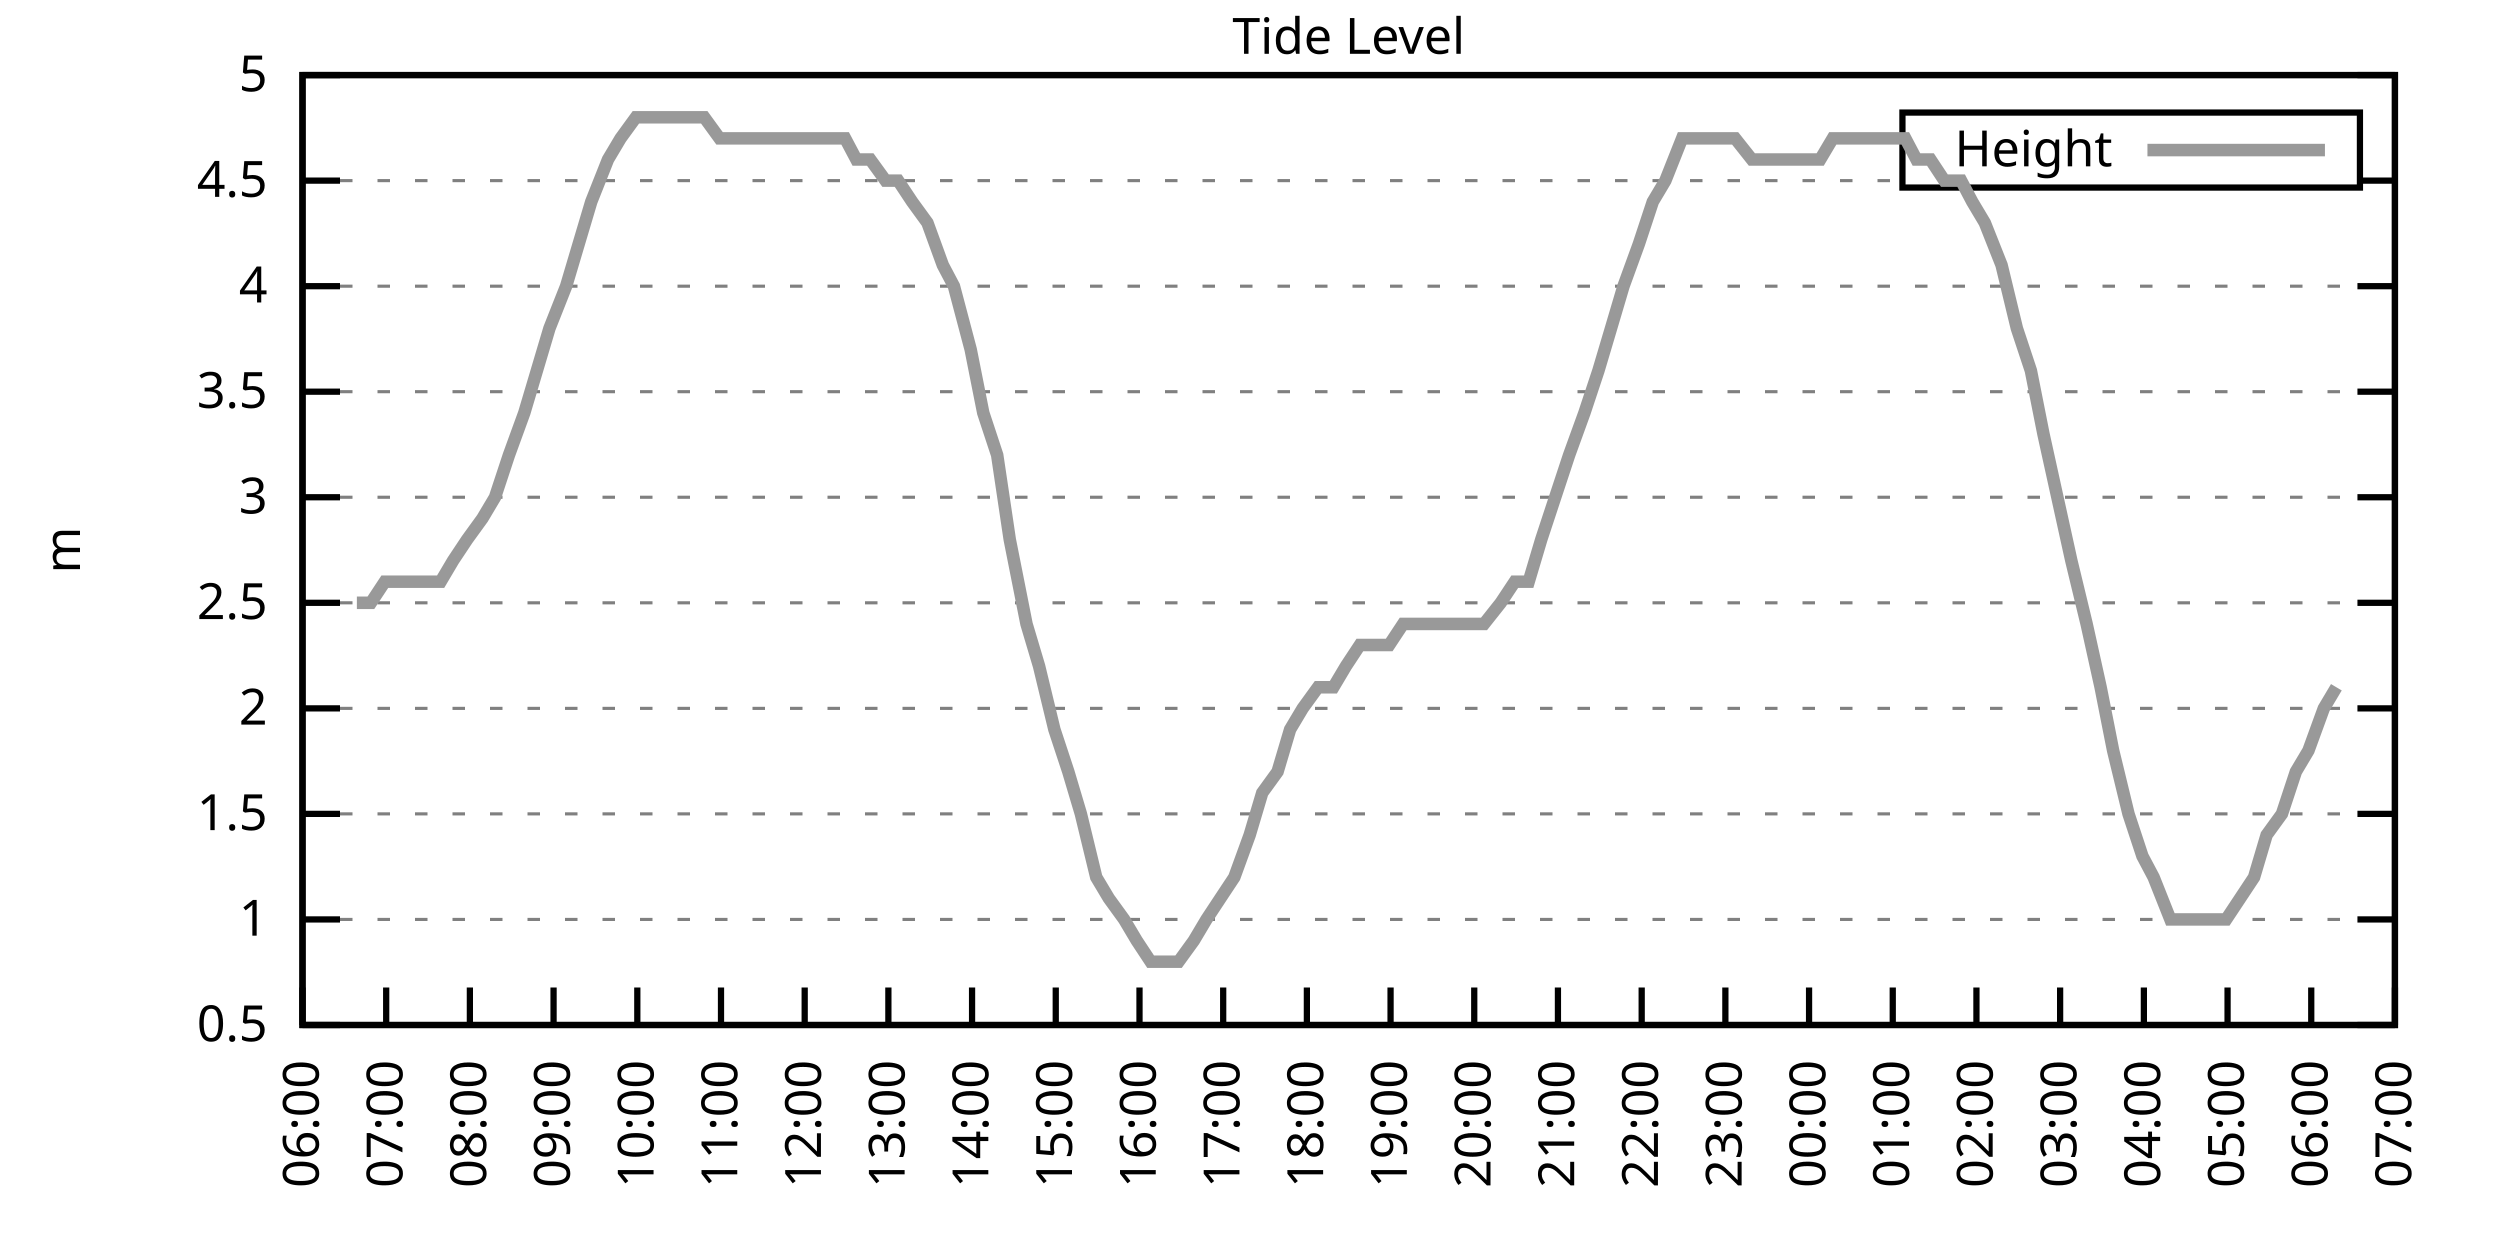
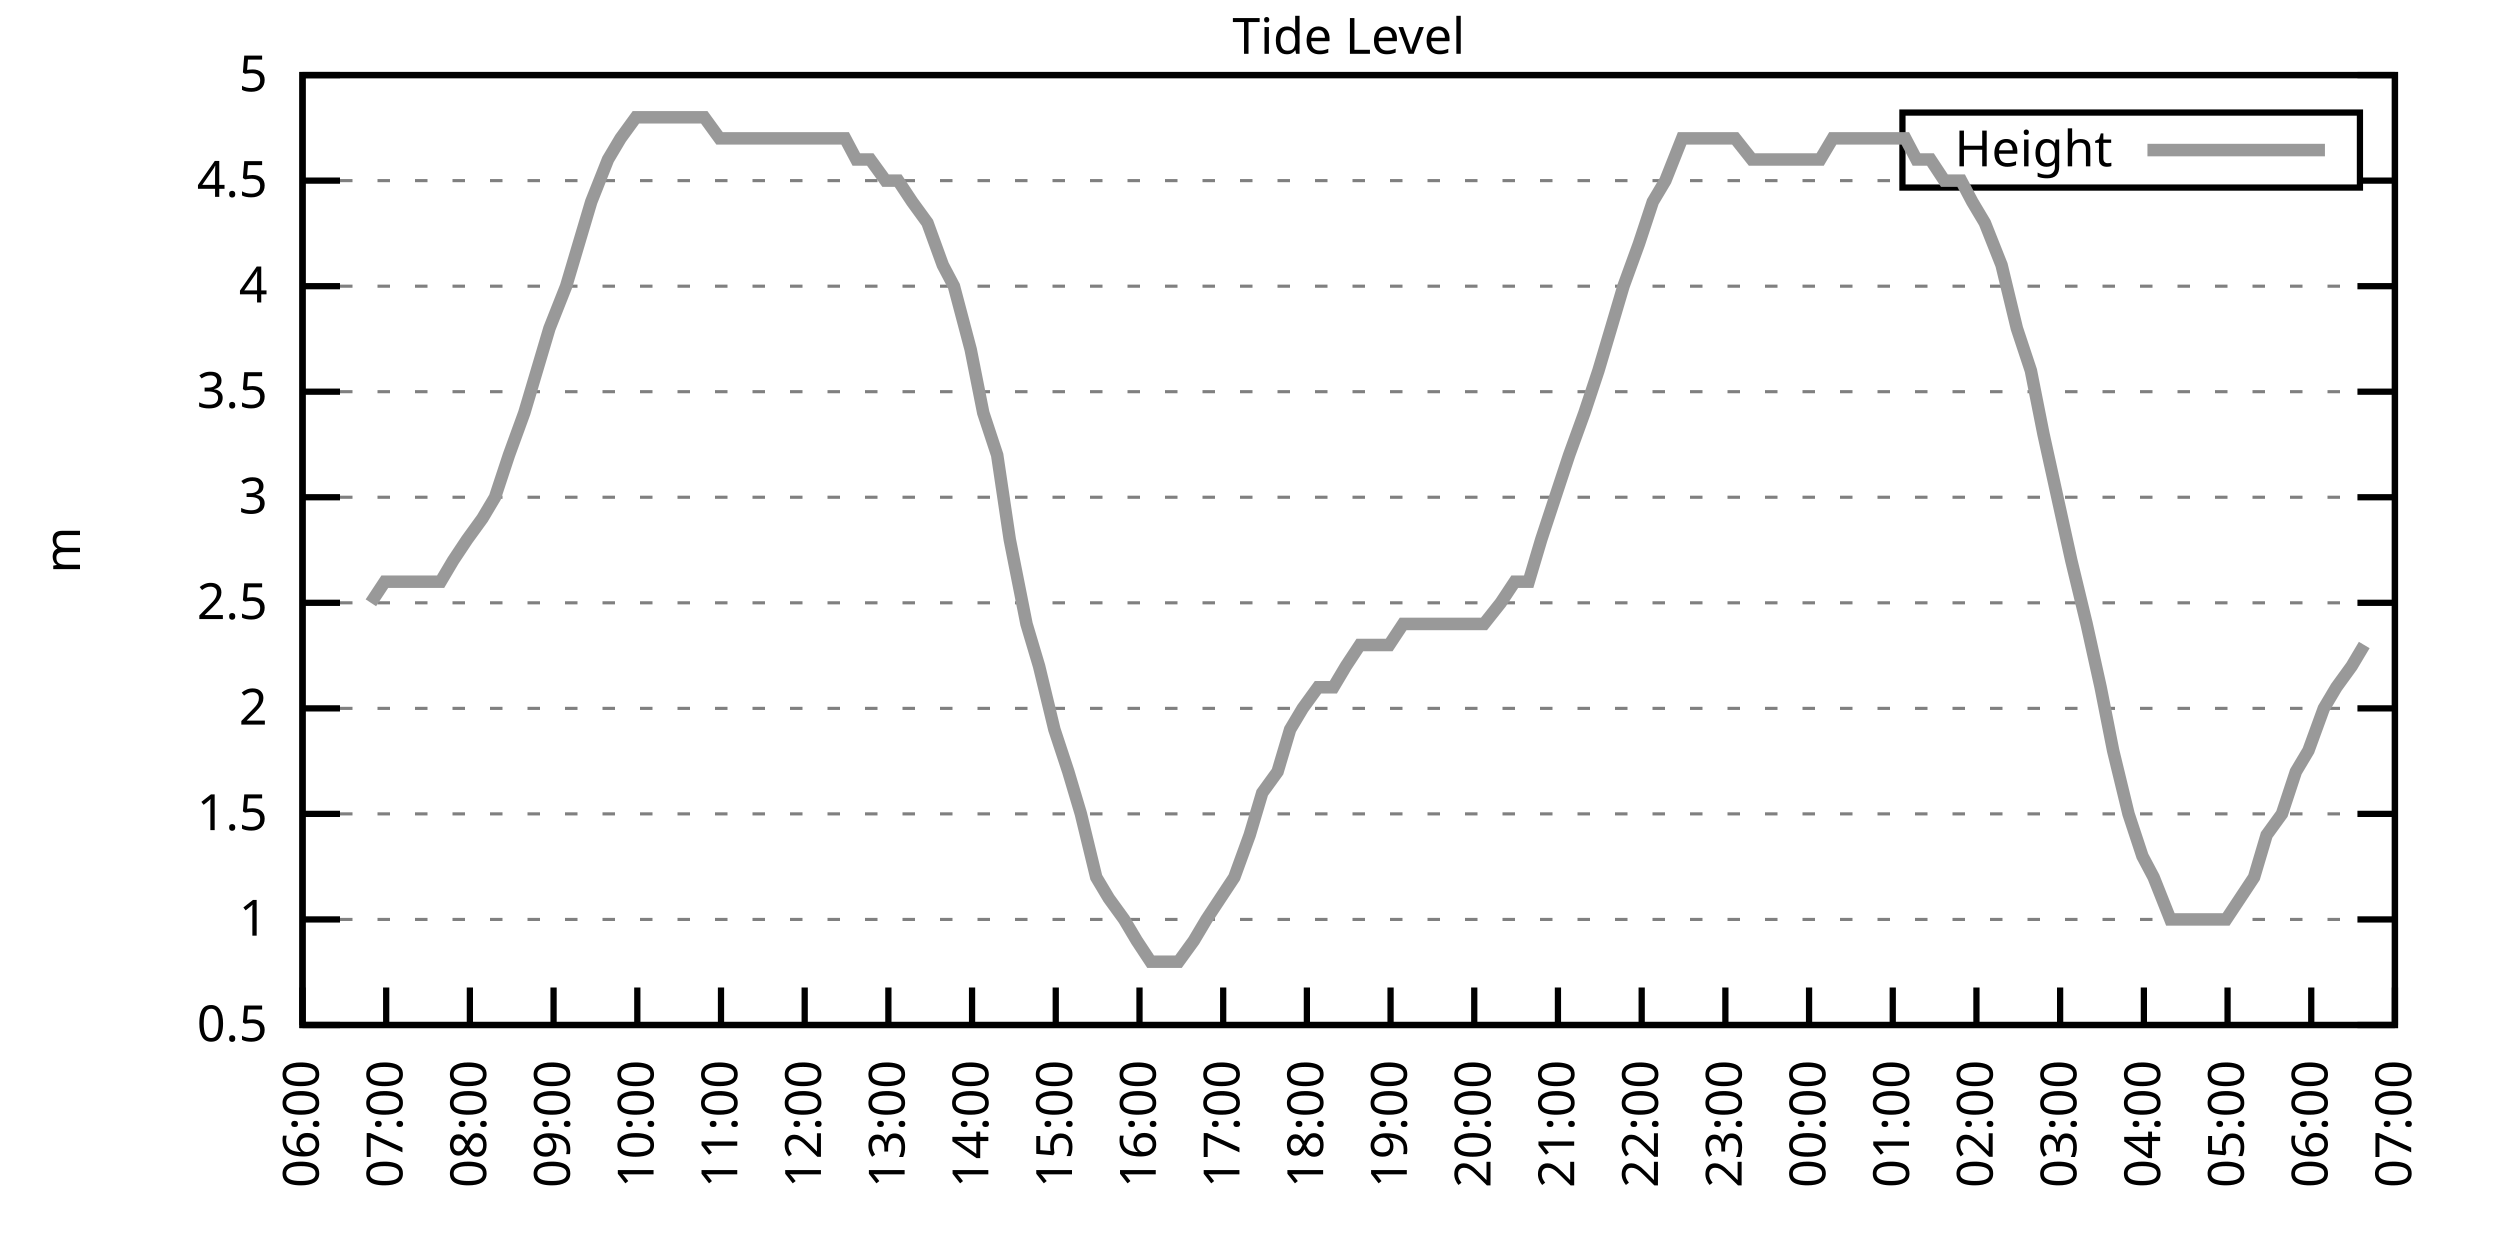
<svg xmlns="http://www.w3.org/2000/svg" xmlns:xlink="http://www.w3.org/1999/xlink" width="400" height="200" viewBox="0 0 400 200">
  <g id="gnuplot_canvas">
    <rect x="0" y="0" width="400" height="200" fill="none" />
    <defs>
      <circle id="gpDot" r="0.5" stroke-width="0.5" stroke="currentColor" />
      <path id="gpPt0" stroke-width="0.333" stroke="currentColor" d="M-1,0 h2 M0,-1 v2" />
      <path id="gpPt1" stroke-width="0.333" stroke="currentColor" d="M-1,-1 L1,1 M1,-1 L-1,1" />
      <path id="gpPt2" stroke-width="0.333" stroke="currentColor" d="M-1,0 L1,0 M0,-1 L0,1 M-1,-1 L1,1 M-1,1 L1,-1" />
      <rect id="gpPt3" stroke-width="0.333" stroke="currentColor" x="-1" y="-1" width="2" height="2" />
      <rect id="gpPt4" stroke-width="0.333" stroke="currentColor" fill="currentColor" x="-1" y="-1" width="2" height="2" />
      <circle id="gpPt5" stroke-width="0.333" stroke="currentColor" cx="0" cy="0" r="1" />
      <use xlink:href="#gpPt5" id="gpPt6" fill="currentColor" stroke="none" />
      <path id="gpPt7" stroke-width="0.333" stroke="currentColor" d="M0,-1.33 L-1.33,0.67 L1.33,0.67 z" />
      <use xlink:href="#gpPt7" id="gpPt8" fill="currentColor" stroke="none" />
      <use xlink:href="#gpPt7" id="gpPt9" stroke="currentColor" transform="rotate(180)" />
      <use xlink:href="#gpPt9" id="gpPt10" fill="currentColor" stroke="none" />
      <use xlink:href="#gpPt3" id="gpPt11" stroke="currentColor" transform="rotate(45)" />
      <use xlink:href="#gpPt11" id="gpPt12" fill="currentColor" stroke="none" />
      <path id="gpPt13" stroke-width="0.333" stroke="currentColor" d="M0,1.330 L1.265,0.411 L0.782,-1.067 L-0.782,-1.076 L-1.265,0.411 z" />
      <use xlink:href="#gpPt13" id="gpPt14" fill="currentColor" stroke="none" />
      <filter id="textbox" filterUnits="objectBoundingBox" x="0" y="0" height="1" width="1">
        <feFlood flood-color="white" flood-opacity="1" result="bgnd" />
        <feComposite in="SourceGraphic" in2="bgnd" operator="atop" />
      </filter>
      <filter id="greybox" filterUnits="objectBoundingBox" x="0" y="0" height="1" width="1">
        <feFlood flood-color="lightgrey" flood-opacity="1" result="grey" />
        <feComposite in="SourceGraphic" in2="grey" operator="atop" />
      </filter>
    </defs>
    <g fill="none" color="white" stroke="currentColor" stroke-width="1.00" stroke-linecap="butt" stroke-linejoin="miter">
</g>
    <g fill="none" color="black" stroke="currentColor" stroke-width="1.00" stroke-linecap="butt" stroke-linejoin="miter">
      <g stroke="none" shape-rendering="crispEdges">
        <polygon fill="rgb(255, 255, 255)" points="48.40,164.00 383.18,164.00 383.18,12.02 48.40,12.02 " />
      </g>
    </g>
    <g fill="none" color="black" stroke="currentColor" stroke-width="1.00" stroke-linecap="butt" stroke-linejoin="miter">
</g>
    <g fill="none" color="black" stroke="black" stroke-width="0.50" stroke-linecap="butt" stroke-linejoin="miter">
</g>
    <g fill="none" color="gray" stroke="currentColor" stroke-width="0.50" stroke-linecap="butt" stroke-linejoin="miter">
      <path stroke="gray" stroke-dasharray="2,4" class="gridline" d="M48.40,164.00 L383.19,164.00  " />
    </g>
    <g fill="none" color="gray" stroke="gray" stroke-width="1.00" stroke-linecap="butt" stroke-linejoin="miter">
</g>
    <g fill="none" color="black" stroke="currentColor" stroke-width="1.00" stroke-linecap="butt" stroke-linejoin="miter">
      <path stroke="black" d="M48.40,164.00 L54.40,164.00 M383.19,164.00 L377.19,164.00  " />
      <g transform="translate(42.80,166.60)" stroke="none" fill="black" font-family="Sans" font-size="8.00" text-anchor="end">
        <text>
          <tspan font-family="Sans"> 0.5</tspan>
        </text>
      </g>
    </g>
    <g fill="none" color="black" stroke="currentColor" stroke-width="1.00" stroke-linecap="butt" stroke-linejoin="miter">
</g>
    <g fill="none" color="black" stroke="black" stroke-width="0.50" stroke-linecap="butt" stroke-linejoin="miter">
</g>
    <g fill="none" color="gray" stroke="currentColor" stroke-width="0.50" stroke-linecap="butt" stroke-linejoin="miter">
      <path stroke="gray" stroke-dasharray="2,4" class="gridline" d="M48.40,147.11 L383.19,147.11  " />
    </g>
    <g fill="none" color="gray" stroke="gray" stroke-width="1.00" stroke-linecap="butt" stroke-linejoin="miter">
</g>
    <g fill="none" color="black" stroke="currentColor" stroke-width="1.00" stroke-linecap="butt" stroke-linejoin="miter">
      <path stroke="black" d="M48.40,147.11 L54.40,147.11 M383.19,147.11 L377.19,147.11  " />
      <g transform="translate(42.80,149.71)" stroke="none" fill="black" font-family="Sans" font-size="8.00" text-anchor="end">
        <text>
          <tspan font-family="Sans"> 1</tspan>
        </text>
      </g>
    </g>
    <g fill="none" color="black" stroke="currentColor" stroke-width="1.00" stroke-linecap="butt" stroke-linejoin="miter">
</g>
    <g fill="none" color="black" stroke="black" stroke-width="0.50" stroke-linecap="butt" stroke-linejoin="miter">
</g>
    <g fill="none" color="gray" stroke="currentColor" stroke-width="0.50" stroke-linecap="butt" stroke-linejoin="miter">
      <path stroke="gray" stroke-dasharray="2,4" class="gridline" d="M48.40,130.22 L383.19,130.22  " />
    </g>
    <g fill="none" color="gray" stroke="gray" stroke-width="1.00" stroke-linecap="butt" stroke-linejoin="miter">
</g>
    <g fill="none" color="black" stroke="currentColor" stroke-width="1.00" stroke-linecap="butt" stroke-linejoin="miter">
      <path stroke="black" d="M48.40,130.22 L54.40,130.22 M383.19,130.22 L377.19,130.22  " />
      <g transform="translate(42.80,132.82)" stroke="none" fill="black" font-family="Sans" font-size="8.00" text-anchor="end">
        <text>
          <tspan font-family="Sans"> 1.5</tspan>
        </text>
      </g>
    </g>
    <g fill="none" color="black" stroke="currentColor" stroke-width="1.00" stroke-linecap="butt" stroke-linejoin="miter">
</g>
    <g fill="none" color="black" stroke="black" stroke-width="0.50" stroke-linecap="butt" stroke-linejoin="miter">
</g>
    <g fill="none" color="gray" stroke="currentColor" stroke-width="0.50" stroke-linecap="butt" stroke-linejoin="miter">
      <path stroke="gray" stroke-dasharray="2,4" class="gridline" d="M48.40,113.34 L383.19,113.34  " />
    </g>
    <g fill="none" color="gray" stroke="gray" stroke-width="1.00" stroke-linecap="butt" stroke-linejoin="miter">
</g>
    <g fill="none" color="black" stroke="currentColor" stroke-width="1.00" stroke-linecap="butt" stroke-linejoin="miter">
      <path stroke="black" d="M48.40,113.34 L54.40,113.34 M383.19,113.34 L377.19,113.34  " />
      <g transform="translate(42.80,115.94)" stroke="none" fill="black" font-family="Sans" font-size="8.00" text-anchor="end">
        <text>
          <tspan font-family="Sans"> 2</tspan>
        </text>
      </g>
    </g>
    <g fill="none" color="black" stroke="currentColor" stroke-width="1.00" stroke-linecap="butt" stroke-linejoin="miter">
</g>
    <g fill="none" color="black" stroke="black" stroke-width="0.50" stroke-linecap="butt" stroke-linejoin="miter">
</g>
    <g fill="none" color="gray" stroke="currentColor" stroke-width="0.50" stroke-linecap="butt" stroke-linejoin="miter">
      <path stroke="gray" stroke-dasharray="2,4" class="gridline" d="M48.40,96.45 L383.19,96.45  " />
    </g>
    <g fill="none" color="gray" stroke="gray" stroke-width="1.00" stroke-linecap="butt" stroke-linejoin="miter">
</g>
    <g fill="none" color="black" stroke="currentColor" stroke-width="1.00" stroke-linecap="butt" stroke-linejoin="miter">
      <path stroke="black" d="M48.40,96.45 L54.40,96.45 M383.19,96.45 L377.19,96.45  " />
      <g transform="translate(42.80,99.05)" stroke="none" fill="black" font-family="Sans" font-size="8.00" text-anchor="end">
        <text>
          <tspan font-family="Sans"> 2.5</tspan>
        </text>
      </g>
    </g>
    <g fill="none" color="black" stroke="currentColor" stroke-width="1.00" stroke-linecap="butt" stroke-linejoin="miter">
</g>
    <g fill="none" color="black" stroke="black" stroke-width="0.50" stroke-linecap="butt" stroke-linejoin="miter">
</g>
    <g fill="none" color="gray" stroke="currentColor" stroke-width="0.50" stroke-linecap="butt" stroke-linejoin="miter">
      <path stroke="gray" stroke-dasharray="2,4" class="gridline" d="M48.40,79.56 L383.19,79.56  " />
    </g>
    <g fill="none" color="gray" stroke="gray" stroke-width="1.00" stroke-linecap="butt" stroke-linejoin="miter">
</g>
    <g fill="none" color="black" stroke="currentColor" stroke-width="1.00" stroke-linecap="butt" stroke-linejoin="miter">
      <path stroke="black" d="M48.40,79.56 L54.40,79.56 M383.19,79.56 L377.19,79.56  " />
      <g transform="translate(42.80,82.16)" stroke="none" fill="black" font-family="Sans" font-size="8.00" text-anchor="end">
        <text>
          <tspan font-family="Sans"> 3</tspan>
        </text>
      </g>
    </g>
    <g fill="none" color="black" stroke="currentColor" stroke-width="1.00" stroke-linecap="butt" stroke-linejoin="miter">
</g>
    <g fill="none" color="black" stroke="black" stroke-width="0.50" stroke-linecap="butt" stroke-linejoin="miter">
</g>
    <g fill="none" color="gray" stroke="currentColor" stroke-width="0.50" stroke-linecap="butt" stroke-linejoin="miter">
      <path stroke="gray" stroke-dasharray="2,4" class="gridline" d="M48.40,62.67 L383.19,62.67  " />
    </g>
    <g fill="none" color="gray" stroke="gray" stroke-width="1.00" stroke-linecap="butt" stroke-linejoin="miter">
</g>
    <g fill="none" color="black" stroke="currentColor" stroke-width="1.00" stroke-linecap="butt" stroke-linejoin="miter">
      <path stroke="black" d="M48.40,62.67 L54.40,62.67 M383.19,62.67 L377.19,62.67  " />
      <g transform="translate(42.80,65.27)" stroke="none" fill="black" font-family="Sans" font-size="8.00" text-anchor="end">
        <text>
          <tspan font-family="Sans"> 3.5</tspan>
        </text>
      </g>
    </g>
    <g fill="none" color="black" stroke="currentColor" stroke-width="1.00" stroke-linecap="butt" stroke-linejoin="miter">
</g>
    <g fill="none" color="black" stroke="black" stroke-width="0.50" stroke-linecap="butt" stroke-linejoin="miter">
</g>
    <g fill="none" color="gray" stroke="currentColor" stroke-width="0.50" stroke-linecap="butt" stroke-linejoin="miter">
      <path stroke="gray" stroke-dasharray="2,4" class="gridline" d="M48.40,45.79 L383.19,45.79  " />
    </g>
    <g fill="none" color="gray" stroke="gray" stroke-width="1.00" stroke-linecap="butt" stroke-linejoin="miter">
</g>
    <g fill="none" color="black" stroke="currentColor" stroke-width="1.00" stroke-linecap="butt" stroke-linejoin="miter">
      <path stroke="black" d="M48.40,45.79 L54.40,45.79 M383.19,45.79 L377.19,45.79  " />
      <g transform="translate(42.80,48.39)" stroke="none" fill="black" font-family="Sans" font-size="8.00" text-anchor="end">
        <text>
          <tspan font-family="Sans"> 4</tspan>
        </text>
      </g>
    </g>
    <g fill="none" color="black" stroke="currentColor" stroke-width="1.00" stroke-linecap="butt" stroke-linejoin="miter">
</g>
    <g fill="none" color="black" stroke="black" stroke-width="0.50" stroke-linecap="butt" stroke-linejoin="miter">
</g>
    <g fill="none" color="gray" stroke="currentColor" stroke-width="0.50" stroke-linecap="butt" stroke-linejoin="miter">
      <path stroke="gray" stroke-dasharray="2,4" class="gridline" d="M48.40,28.90 L304.39,28.90 M377.59,28.90 L383.19,28.90  " />
    </g>
    <g fill="none" color="gray" stroke="gray" stroke-width="1.00" stroke-linecap="butt" stroke-linejoin="miter">
</g>
    <g fill="none" color="black" stroke="currentColor" stroke-width="1.00" stroke-linecap="butt" stroke-linejoin="miter">
      <path stroke="black" d="M48.40,28.90 L54.40,28.90 M383.19,28.90 L377.19,28.90  " />
      <g transform="translate(42.80,31.50)" stroke="none" fill="black" font-family="Sans" font-size="8.00" text-anchor="end">
        <text>
          <tspan font-family="Sans"> 4.5</tspan>
        </text>
      </g>
    </g>
    <g fill="none" color="black" stroke="currentColor" stroke-width="1.00" stroke-linecap="butt" stroke-linejoin="miter">
</g>
    <g fill="none" color="black" stroke="black" stroke-width="0.50" stroke-linecap="butt" stroke-linejoin="miter">
</g>
    <g fill="none" color="gray" stroke="currentColor" stroke-width="0.50" stroke-linecap="butt" stroke-linejoin="miter">
      <path stroke="gray" stroke-dasharray="2,4" class="gridline" d="M48.40,12.01 L383.19,12.01  " />
    </g>
    <g fill="none" color="gray" stroke="gray" stroke-width="1.00" stroke-linecap="butt" stroke-linejoin="miter">
</g>
    <g fill="none" color="black" stroke="currentColor" stroke-width="1.00" stroke-linecap="butt" stroke-linejoin="miter">
      <path stroke="black" d="M48.40,12.01 L54.40,12.01 M383.19,12.01 L377.19,12.01  " />
      <g transform="translate(42.80,14.61)" stroke="none" fill="black" font-family="Sans" font-size="8.00" text-anchor="end">
        <text>
          <tspan font-family="Sans"> 5</tspan>
        </text>
      </g>
    </g>
    <g fill="none" color="black" stroke="currentColor" stroke-width="1.00" stroke-linecap="butt" stroke-linejoin="miter">
      <path stroke="black" d="M48.40,164.00 L48.40,158.00  " />
      <g transform="translate(51.00,169.60) rotate(270.00)" stroke="none" fill="black" font-family="Sans" font-size="8.00" text-anchor="end">
        <text>
          <tspan font-family="Sans">06:00</tspan>
        </text>
      </g>
    </g>
    <g fill="none" color="black" stroke="currentColor" stroke-width="1.00" stroke-linecap="butt" stroke-linejoin="miter">
      <path stroke="black" d="M61.79,164.00 L61.79,158.00  " />
      <g transform="translate(64.39,169.60) rotate(270.00)" stroke="none" fill="black" font-family="Sans" font-size="8.00" text-anchor="end">
        <text>
          <tspan font-family="Sans">07:00</tspan>
        </text>
      </g>
    </g>
    <g fill="none" color="black" stroke="currentColor" stroke-width="1.00" stroke-linecap="butt" stroke-linejoin="miter">
      <path stroke="black" d="M75.18,164.00 L75.18,158.00  " />
      <g transform="translate(77.78,169.60) rotate(270.00)" stroke="none" fill="black" font-family="Sans" font-size="8.00" text-anchor="end">
        <text>
          <tspan font-family="Sans">08:00</tspan>
        </text>
      </g>
    </g>
    <g fill="none" color="black" stroke="currentColor" stroke-width="1.00" stroke-linecap="butt" stroke-linejoin="miter">
      <path stroke="black" d="M88.57,164.00 L88.57,158.00  " />
      <g transform="translate(91.17,169.60) rotate(270.00)" stroke="none" fill="black" font-family="Sans" font-size="8.00" text-anchor="end">
        <text>
          <tspan font-family="Sans">09:00</tspan>
        </text>
      </g>
    </g>
    <g fill="none" color="black" stroke="currentColor" stroke-width="1.00" stroke-linecap="butt" stroke-linejoin="miter">
      <path stroke="black" d="M101.97,164.00 L101.97,158.00  " />
      <g transform="translate(104.57,169.60) rotate(270.00)" stroke="none" fill="black" font-family="Sans" font-size="8.00" text-anchor="end">
        <text>
          <tspan font-family="Sans">10:00</tspan>
        </text>
      </g>
    </g>
    <g fill="none" color="black" stroke="currentColor" stroke-width="1.00" stroke-linecap="butt" stroke-linejoin="miter">
      <path stroke="black" d="M115.36,164.00 L115.36,158.00  " />
      <g transform="translate(117.96,169.60) rotate(270.00)" stroke="none" fill="black" font-family="Sans" font-size="8.00" text-anchor="end">
        <text>
          <tspan font-family="Sans">11:00</tspan>
        </text>
      </g>
    </g>
    <g fill="none" color="black" stroke="currentColor" stroke-width="1.00" stroke-linecap="butt" stroke-linejoin="miter">
      <path stroke="black" d="M128.75,164.00 L128.75,158.00  " />
      <g transform="translate(131.35,169.60) rotate(270.00)" stroke="none" fill="black" font-family="Sans" font-size="8.00" text-anchor="end">
        <text>
          <tspan font-family="Sans">12:00</tspan>
        </text>
      </g>
    </g>
    <g fill="none" color="black" stroke="currentColor" stroke-width="1.00" stroke-linecap="butt" stroke-linejoin="miter">
      <path stroke="black" d="M142.14,164.00 L142.14,158.00  " />
      <g transform="translate(144.74,169.60) rotate(270.00)" stroke="none" fill="black" font-family="Sans" font-size="8.00" text-anchor="end">
        <text>
          <tspan font-family="Sans">13:00</tspan>
        </text>
      </g>
    </g>
    <g fill="none" color="black" stroke="currentColor" stroke-width="1.00" stroke-linecap="butt" stroke-linejoin="miter">
      <path stroke="black" d="M155.53,164.00 L155.53,158.00  " />
      <g transform="translate(158.13,169.60) rotate(270.00)" stroke="none" fill="black" font-family="Sans" font-size="8.00" text-anchor="end">
        <text>
          <tspan font-family="Sans">14:00</tspan>
        </text>
      </g>
    </g>
    <g fill="none" color="black" stroke="currentColor" stroke-width="1.00" stroke-linecap="butt" stroke-linejoin="miter">
      <path stroke="black" d="M168.92,164.00 L168.92,158.00  " />
      <g transform="translate(171.52,169.60) rotate(270.00)" stroke="none" fill="black" font-family="Sans" font-size="8.00" text-anchor="end">
        <text>
          <tspan font-family="Sans">15:00</tspan>
        </text>
      </g>
    </g>
    <g fill="none" color="black" stroke="currentColor" stroke-width="1.00" stroke-linecap="butt" stroke-linejoin="miter">
      <path stroke="black" d="M182.32,164.00 L182.32,158.00  " />
      <g transform="translate(184.92,169.60) rotate(270.00)" stroke="none" fill="black" font-family="Sans" font-size="8.00" text-anchor="end">
        <text>
          <tspan font-family="Sans">16:00</tspan>
        </text>
      </g>
    </g>
    <g fill="none" color="black" stroke="currentColor" stroke-width="1.00" stroke-linecap="butt" stroke-linejoin="miter">
      <path stroke="black" d="M195.71,164.00 L195.71,158.00  " />
      <g transform="translate(198.31,169.60) rotate(270.00)" stroke="none" fill="black" font-family="Sans" font-size="8.00" text-anchor="end">
        <text>
          <tspan font-family="Sans">17:00</tspan>
        </text>
      </g>
    </g>
    <g fill="none" color="black" stroke="currentColor" stroke-width="1.00" stroke-linecap="butt" stroke-linejoin="miter">
      <path stroke="black" d="M209.10,164.00 L209.10,158.00  " />
      <g transform="translate(211.70,169.60) rotate(270.00)" stroke="none" fill="black" font-family="Sans" font-size="8.00" text-anchor="end">
        <text>
          <tspan font-family="Sans">18:00</tspan>
        </text>
      </g>
    </g>
    <g fill="none" color="black" stroke="currentColor" stroke-width="1.00" stroke-linecap="butt" stroke-linejoin="miter">
      <path stroke="black" d="M222.49,164.00 L222.49,158.00  " />
      <g transform="translate(225.09,169.60) rotate(270.00)" stroke="none" fill="black" font-family="Sans" font-size="8.00" text-anchor="end">
        <text>
          <tspan font-family="Sans">19:00</tspan>
        </text>
      </g>
    </g>
    <g fill="none" color="black" stroke="currentColor" stroke-width="1.00" stroke-linecap="butt" stroke-linejoin="miter">
      <path stroke="black" d="M235.88,164.00 L235.88,158.00  " />
      <g transform="translate(238.48,169.60) rotate(270.00)" stroke="none" fill="black" font-family="Sans" font-size="8.00" text-anchor="end">
        <text>
          <tspan font-family="Sans">20:00</tspan>
        </text>
      </g>
    </g>
    <g fill="none" color="black" stroke="currentColor" stroke-width="1.00" stroke-linecap="butt" stroke-linejoin="miter">
      <path stroke="black" d="M249.27,164.00 L249.27,158.00  " />
      <g transform="translate(251.87,169.60) rotate(270.00)" stroke="none" fill="black" font-family="Sans" font-size="8.00" text-anchor="end">
        <text>
          <tspan font-family="Sans">21:00</tspan>
        </text>
      </g>
    </g>
    <g fill="none" color="black" stroke="currentColor" stroke-width="1.00" stroke-linecap="butt" stroke-linejoin="miter">
      <path stroke="black" d="M262.67,164.00 L262.67,158.00  " />
      <g transform="translate(265.27,169.60) rotate(270.00)" stroke="none" fill="black" font-family="Sans" font-size="8.00" text-anchor="end">
        <text>
          <tspan font-family="Sans">22:00</tspan>
        </text>
      </g>
    </g>
    <g fill="none" color="black" stroke="currentColor" stroke-width="1.00" stroke-linecap="butt" stroke-linejoin="miter">
      <path stroke="black" d="M276.06,164.00 L276.06,158.00  " />
      <g transform="translate(278.66,169.60) rotate(270.00)" stroke="none" fill="black" font-family="Sans" font-size="8.00" text-anchor="end">
        <text>
          <tspan font-family="Sans">23:00</tspan>
        </text>
      </g>
    </g>
    <g fill="none" color="black" stroke="currentColor" stroke-width="1.00" stroke-linecap="butt" stroke-linejoin="miter">
      <path stroke="black" d="M289.45,164.00 L289.45,158.00  " />
      <g transform="translate(292.05,169.60) rotate(270.00)" stroke="none" fill="black" font-family="Sans" font-size="8.00" text-anchor="end">
        <text>
          <tspan font-family="Sans">00:00</tspan>
        </text>
      </g>
    </g>
    <g fill="none" color="black" stroke="currentColor" stroke-width="1.00" stroke-linecap="butt" stroke-linejoin="miter">
      <path stroke="black" d="M302.84,164.00 L302.84,158.00  " />
      <g transform="translate(305.44,169.60) rotate(270.00)" stroke="none" fill="black" font-family="Sans" font-size="8.00" text-anchor="end">
        <text>
          <tspan font-family="Sans">01:00</tspan>
        </text>
      </g>
    </g>
    <g fill="none" color="black" stroke="currentColor" stroke-width="1.00" stroke-linecap="butt" stroke-linejoin="miter">
      <path stroke="black" d="M316.23,164.00 L316.23,158.00  " />
      <g transform="translate(318.83,169.60) rotate(270.00)" stroke="none" fill="black" font-family="Sans" font-size="8.00" text-anchor="end">
        <text>
          <tspan font-family="Sans">02:00</tspan>
        </text>
      </g>
    </g>
    <g fill="none" color="black" stroke="currentColor" stroke-width="1.00" stroke-linecap="butt" stroke-linejoin="miter">
      <path stroke="black" d="M329.62,164.00 L329.62,158.00  " />
      <g transform="translate(332.22,169.60) rotate(270.00)" stroke="none" fill="black" font-family="Sans" font-size="8.00" text-anchor="end">
        <text>
          <tspan font-family="Sans">03:00</tspan>
        </text>
      </g>
    </g>
    <g fill="none" color="black" stroke="currentColor" stroke-width="1.00" stroke-linecap="butt" stroke-linejoin="miter">
      <path stroke="black" d="M343.02,164.00 L343.02,158.00  " />
      <g transform="translate(345.62,169.60) rotate(270.00)" stroke="none" fill="black" font-family="Sans" font-size="8.00" text-anchor="end">
        <text>
          <tspan font-family="Sans">04:00</tspan>
        </text>
      </g>
    </g>
    <g fill="none" color="black" stroke="currentColor" stroke-width="1.00" stroke-linecap="butt" stroke-linejoin="miter">
      <path stroke="black" d="M356.41,164.00 L356.41,158.00  " />
      <g transform="translate(359.01,169.60) rotate(270.00)" stroke="none" fill="black" font-family="Sans" font-size="8.00" text-anchor="end">
        <text>
          <tspan font-family="Sans">05:00</tspan>
        </text>
      </g>
    </g>
    <g fill="none" color="black" stroke="currentColor" stroke-width="1.00" stroke-linecap="butt" stroke-linejoin="miter">
      <path stroke="black" d="M369.80,164.00 L369.80,158.00  " />
      <g transform="translate(372.40,169.60) rotate(270.00)" stroke="none" fill="black" font-family="Sans" font-size="8.00" text-anchor="end">
        <text>
          <tspan font-family="Sans">06:00</tspan>
        </text>
      </g>
    </g>
    <g fill="none" color="black" stroke="currentColor" stroke-width="1.00" stroke-linecap="butt" stroke-linejoin="miter">
      <path stroke="black" d="M383.19,164.00 L383.19,158.00  " />
      <g transform="translate(385.79,169.60) rotate(270.00)" stroke="none" fill="black" font-family="Sans" font-size="8.00" text-anchor="end">
        <text>
          <tspan font-family="Sans">07:00</tspan>
        </text>
      </g>
    </g>
    <g fill="none" color="black" stroke="currentColor" stroke-width="1.00" stroke-linecap="butt" stroke-linejoin="miter">
</g>
    <g fill="none" color="black" stroke="currentColor" stroke-width="1.00" stroke-linecap="butt" stroke-linejoin="miter">
      <path stroke="black" d="M48.40,12.01 L48.40,164.00 L383.19,164.00 L383.19,12.01 L48.40,12.01 Z  " />
    </g>
    <g fill="none" color="black" stroke="currentColor" stroke-width="1.00" stroke-linecap="butt" stroke-linejoin="miter">
</g>
    <g fill="none" color="black" stroke="currentColor" stroke-width="1.00" stroke-linecap="butt" stroke-linejoin="miter">
      <path stroke="black" d="M304.39,30.01 L304.39,18.01 L377.59,18.01 L377.59,30.01 L304.39,30.01 Z  " />
    </g>
    <g id="Tide_level_plot_1">
      <g fill="none" color="white" stroke="black" stroke-width="2.00" stroke-linecap="butt" stroke-linejoin="miter">
</g>
      <g fill="none" color="black" stroke="currentColor" stroke-width="2.00" stroke-linecap="butt" stroke-linejoin="miter">
        <g transform="translate(337.99,26.61)" stroke="none" fill="black" font-family="Sans" font-size="8.00" text-anchor="end">
          <text>
            <tspan font-family="Sans">Height</tspan>
          </text>
        </g>
      </g>
      <g fill="none" color="black" stroke="currentColor" stroke-width="2.00" stroke-linecap="butt" stroke-linejoin="miter">
-         <path stroke="rgb(153, 153, 153)" d="M343.59,24.01 L371.99,24.01 M57.10,96.45 L59.34,96.45 L61.57,93.07 L63.80,93.07 L66.03,93.07 L68.26,93.07   L70.50,93.07 L72.50,89.69 L74.74,86.32 L77.19,82.94 L79.20,79.56 L81.43,72.81 L83.89,66.05 L85.90,59.30   L87.91,52.54 L90.58,45.79 L92.59,39.03 L94.60,32.28 L97.28,25.52 L99.29,22.14 L101.74,18.77 L103.75,18.77   L106.21,18.77 L108.22,18.77 L110.67,18.77 L112.68,18.77 L115.13,22.14 L117.14,22.14 L119.38,22.14 L121.83,22.14   L123.84,22.14 L126.07,22.14 L128.30,22.14 L130.54,22.14 L132.54,22.14 L135.22,22.14 L137.01,25.52 L139.24,25.52   L141.69,28.90 L143.70,28.90 L145.94,32.28 L148.39,35.65 L150.85,42.41 L152.63,45.79 L155.31,55.92 L157.32,66.05   L159.55,72.81 L161.56,86.32 L164.24,99.83 L166.25,106.58 L168.70,116.71 L170.93,123.47 L172.94,130.22 L175.40,140.36   L177.41,143.73 L179.86,147.11 L181.87,150.49 L184.10,153.87 L186.56,153.87 L188.57,153.87 L191.02,150.49 L193.03,147.11   L195.26,143.73 L197.49,140.36 L199.95,133.60 L201.96,126.85 L204.41,123.47 L206.42,116.71 L208.43,113.34 L210.88,109.96   L213.34,109.96 L215.35,106.58 L217.58,103.20 L219.81,103.20 L222.27,103.20 L224.50,99.83 L226.51,99.83 L228.96,99.83   L230.75,99.83 L233.43,99.83 L235.21,99.83 L237.44,99.83 L240.12,96.45 L242.36,93.07 L244.59,93.07 L246.60,86.32   L248.83,79.56 L251.06,72.81 L253.51,66.05 L255.75,59.30 L257.76,52.54 L259.76,45.79 L262.22,39.03 L264.45,32.28   L266.46,28.90 L269.14,22.14 L271.15,22.14 L273.60,22.14 L275.61,22.14 L277.62,22.14 L280.30,25.52 L282.31,25.52   L284.32,25.52 L286.99,25.52 L289.00,25.52 L291.23,25.52 L293.24,22.14 L295.70,22.14 L298.15,22.14 L299.94,22.14   L302.62,22.14 L304.85,22.14 L306.63,25.52 L308.87,25.52 L311.10,28.90 L313.78,28.90 L315.56,32.28 L317.57,35.65   L320.25,42.41 L322.70,52.54 L324.94,59.30 L326.95,69.43 L329.18,79.56 L331.41,89.69 L333.86,99.83 L336.10,109.96   L338.10,120.09 L340.56,130.22 L342.79,136.98 L344.58,140.36 L347.26,147.11 L349.49,147.11 L351.50,147.11 L353.95,147.11   L356.18,147.11 L358.42,143.73 L360.65,140.36 L362.66,133.60 L365.11,130.22 L367.34,123.47 L369.35,120.09 L371.81,113.34   L373.82,109.96  " />
+         <path stroke="rgb(153, 153, 153)" d="M343.59,24.01 L371.99,24.01 M59.34,96.45 L61.57,93.07 L63.80,93.07 L66.03,93.07 L68.26,93.07 L70.50,93.07   L72.50,89.69 L74.74,86.32 L77.19,82.94 L79.20,79.56 L81.43,72.81 L83.89,66.05 L85.90,59.30 L87.91,52.54   L90.58,45.79 L92.59,39.03 L94.60,32.28 L97.28,25.52 L99.29,22.14 L101.74,18.77 L103.75,18.77 L106.21,18.77   L108.22,18.77 L110.67,18.77 L112.68,18.77 L115.13,22.14 L117.14,22.14 L119.38,22.14 L121.83,22.14 L123.84,22.14   L126.07,22.14 L128.30,22.14 L130.54,22.14 L132.54,22.14 L135.22,22.14 L137.01,25.52 L139.24,25.52 L141.69,28.90   L143.70,28.90 L145.94,32.28 L148.39,35.65 L150.85,42.41 L152.63,45.79 L155.31,55.92 L157.32,66.05 L159.55,72.81   L161.56,86.32 L164.24,99.83 L166.25,106.58 L168.70,116.71 L170.93,123.47 L172.94,130.22 L175.40,140.36 L177.41,143.73   L179.86,147.11 L181.87,150.49 L184.10,153.87 L186.56,153.87 L188.57,153.87 L191.02,150.49 L193.03,147.11 L195.26,143.73   L197.49,140.36 L199.95,133.60 L201.96,126.85 L204.41,123.47 L206.42,116.71 L208.43,113.34 L210.88,109.96 L213.34,109.96   L215.35,106.58 L217.58,103.20 L219.81,103.20 L222.27,103.20 L224.50,99.83 L226.51,99.83 L228.96,99.83 L230.75,99.83   L233.43,99.83 L235.21,99.83 L237.44,99.83 L240.12,96.45 L242.36,93.07 L244.59,93.07 L246.60,86.32 L248.83,79.56   L251.06,72.81 L253.51,66.05 L255.75,59.30 L257.76,52.54 L259.76,45.79 L262.22,39.03 L264.45,32.28 L266.46,28.90   L269.14,22.14 L271.15,22.14 L273.60,22.14 L275.61,22.14 L277.62,22.14 L280.30,25.52 L282.31,25.52 L284.32,25.52   L286.99,25.52 L289.00,25.52 L291.23,25.52 L293.24,22.14 L295.70,22.14 L298.15,22.14 L299.94,22.14 L302.62,22.14   L304.85,22.14 L306.63,25.52 L308.87,25.52 L311.10,28.90 L313.78,28.90 L315.56,32.28 L317.57,35.65 L320.25,42.41   L322.70,52.54 L324.94,59.30 L326.95,69.43 L329.18,79.56 L331.41,89.69 L333.86,99.83 L336.10,109.96 L338.10,120.09   L340.56,130.22 L342.79,136.98 L344.58,140.36 L347.26,147.11 L349.49,147.11 L351.50,147.11 L353.95,147.11 L356.18,147.11   L358.42,143.73 L360.65,140.36 L362.66,133.60 L365.11,130.22 L367.34,123.47 L369.35,120.09 L371.81,113.34 L373.82,109.96   L376.27,106.58 L378.28,103.20  " />
      </g>
    </g>
    <g fill="none" color="black" stroke="currentColor" stroke-width="2.00" stroke-linecap="butt" stroke-linejoin="miter">
</g>
    <g fill="none" color="black" stroke="black" stroke-width="1.00" stroke-linecap="butt" stroke-linejoin="miter">
</g>
    <g fill="none" color="black" stroke="currentColor" stroke-width="1.00" stroke-linecap="butt" stroke-linejoin="miter">
      <path stroke="black" d="M48.40,12.01 L48.40,164.00 L383.19,164.00 L383.19,12.01 L48.40,12.01 Z  " />
      <g transform="translate(12.80,88.01) rotate(270.00)" stroke="none" fill="black" font-family="Sans" font-size="8.00" text-anchor="middle">
        <text>
          <tspan font-family="Sans">m</tspan>
        </text>
      </g>
    </g>
    <g fill="none" color="black" stroke="currentColor" stroke-width="1.00" stroke-linecap="butt" stroke-linejoin="miter">
</g>
    <g fill="none" color="black" stroke="currentColor" stroke-width="1.00" stroke-linecap="butt" stroke-linejoin="miter">
      <g transform="translate(215.79,8.61)" stroke="none" fill="black" font-family="Sans" font-size="8.00" text-anchor="middle">
        <text>
          <tspan font-family="Sans">Tide Level</tspan>
        </text>
      </g>
    </g>
    <g fill="none" color="black" stroke="currentColor" stroke-width="1.00" stroke-linecap="butt" stroke-linejoin="miter">
</g>
  </g>
</svg>
